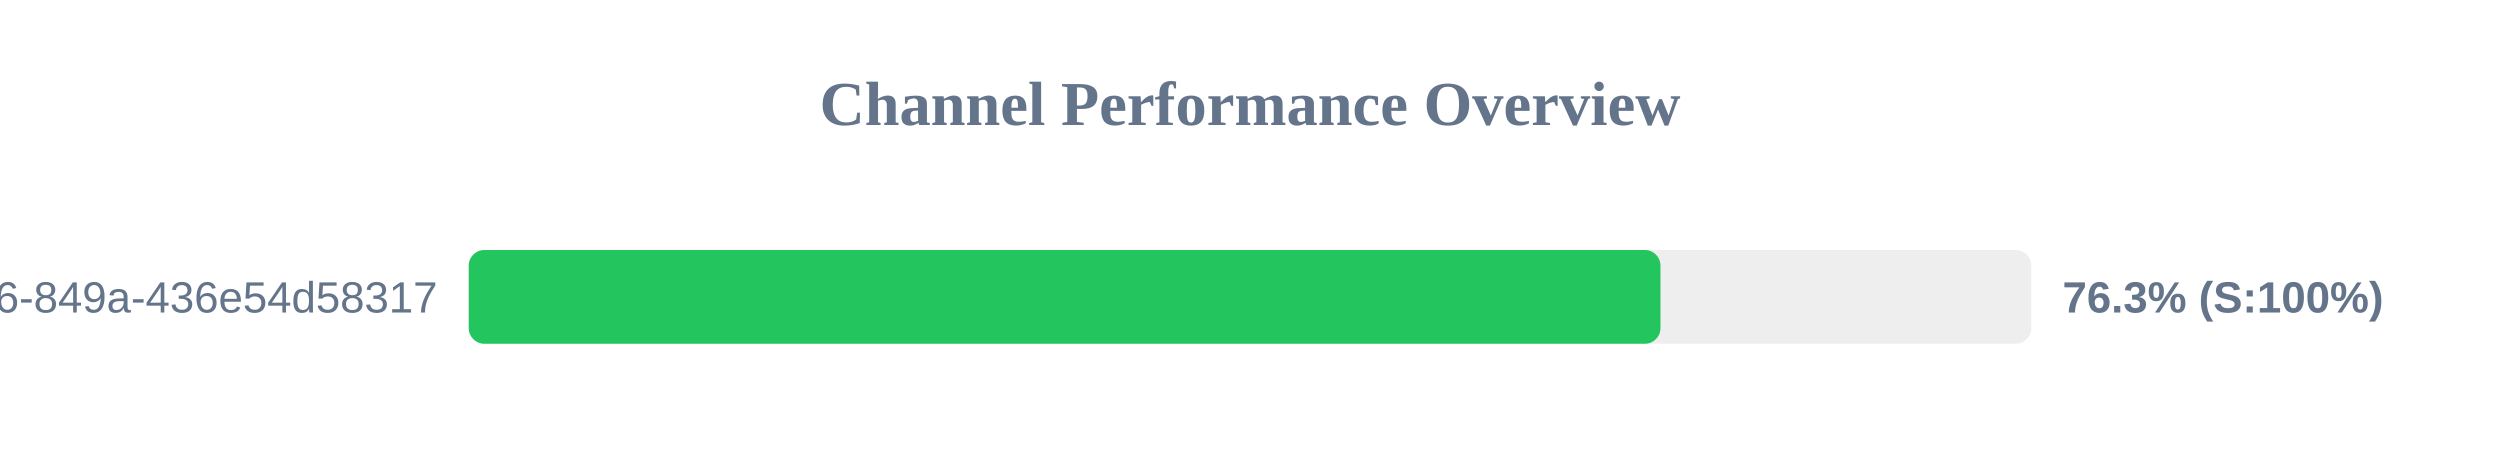
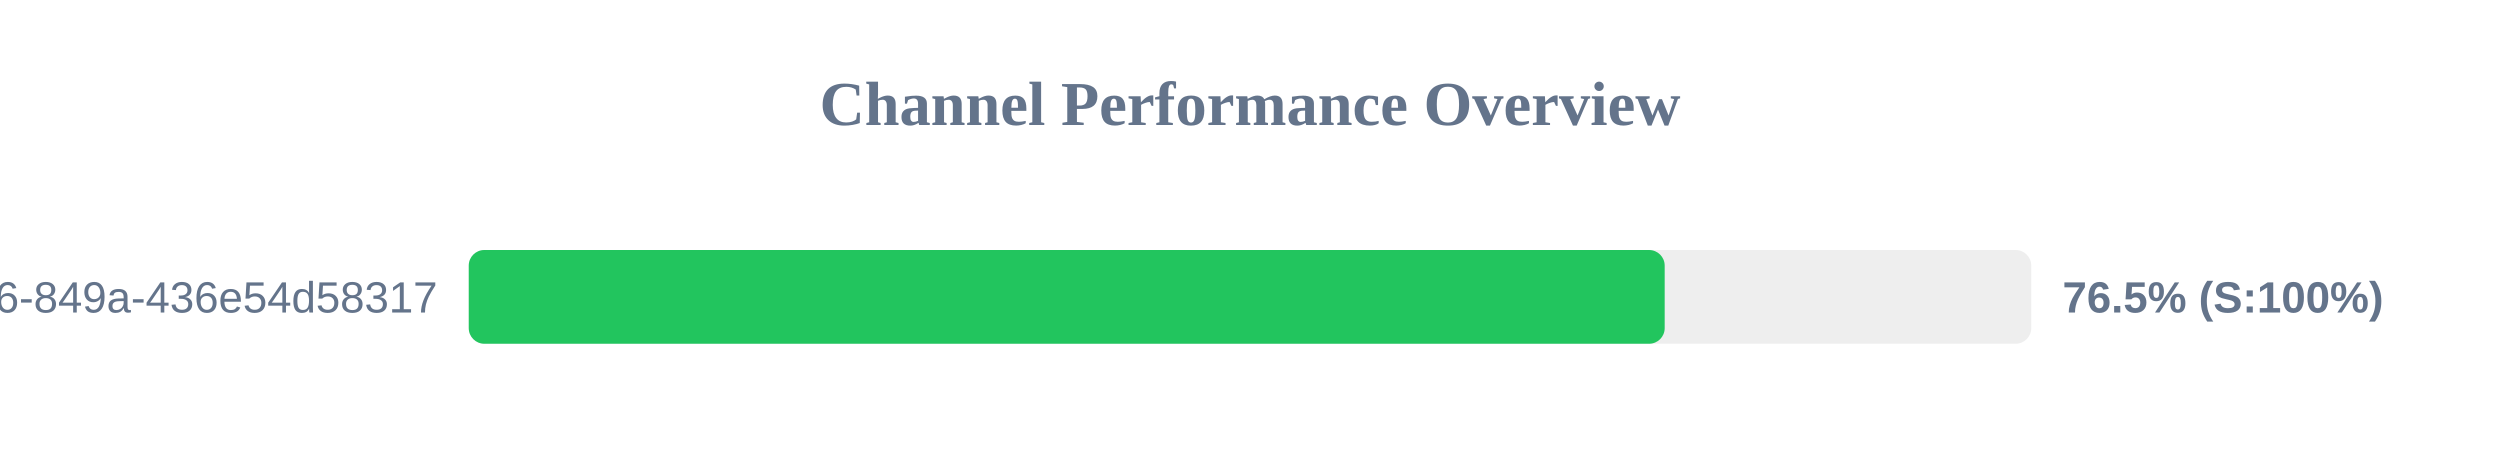
<svg xmlns="http://www.w3.org/2000/svg" width="800" height="150" version="1.1">
  <style>
        .row { font: 14px Arial; fill: #64748b; }
        .score { font: bold 14px Arial; fill: #64748b; }
    </style>
  <text x="400" y="40" text-anchor="middle" font-size="20px" font-weight="bold" fill="#64748b">Channel Performance Overview</text>
  <rect x="150" y="80" width="500" height="30" fill="#eee" rx="5" />
-   <rect x="150" y="80" width="381.35" height="30" fill="#22c55e" rx="5" />
+   <rect x="150" y="80" width="382.7" height="30" fill="#22c55e" rx="5" />
  <text x="140" y="100" text-anchor="end" class="row">?uuid=29fbd51f-03c8-4d76-849a-436e54d58317</text>
-   <text x="660" y="100" text-anchor="start" class="score">76.3% (S:100%)</text>
+   <text x="660" y="100" text-anchor="start" class="score">76.5% (S:100%)</text>
</svg>
